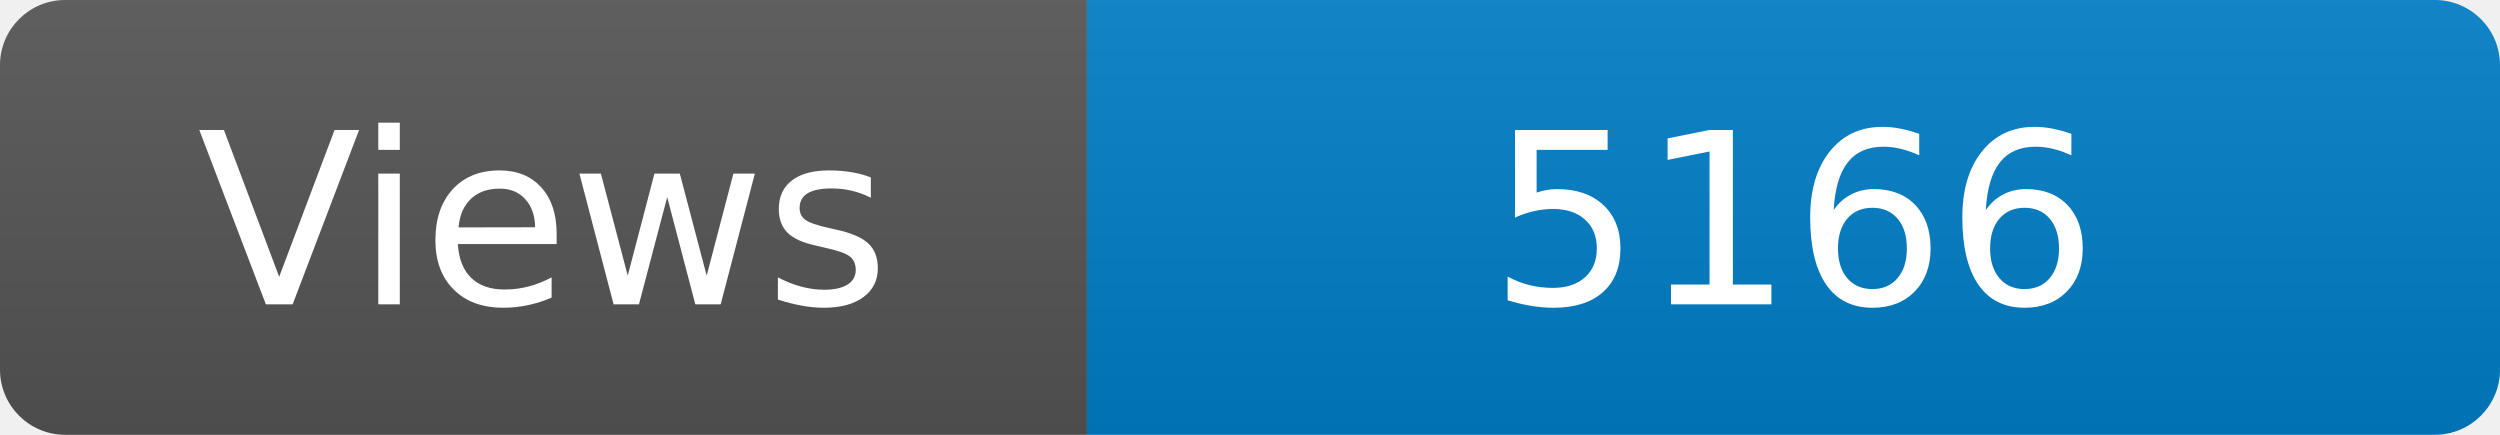
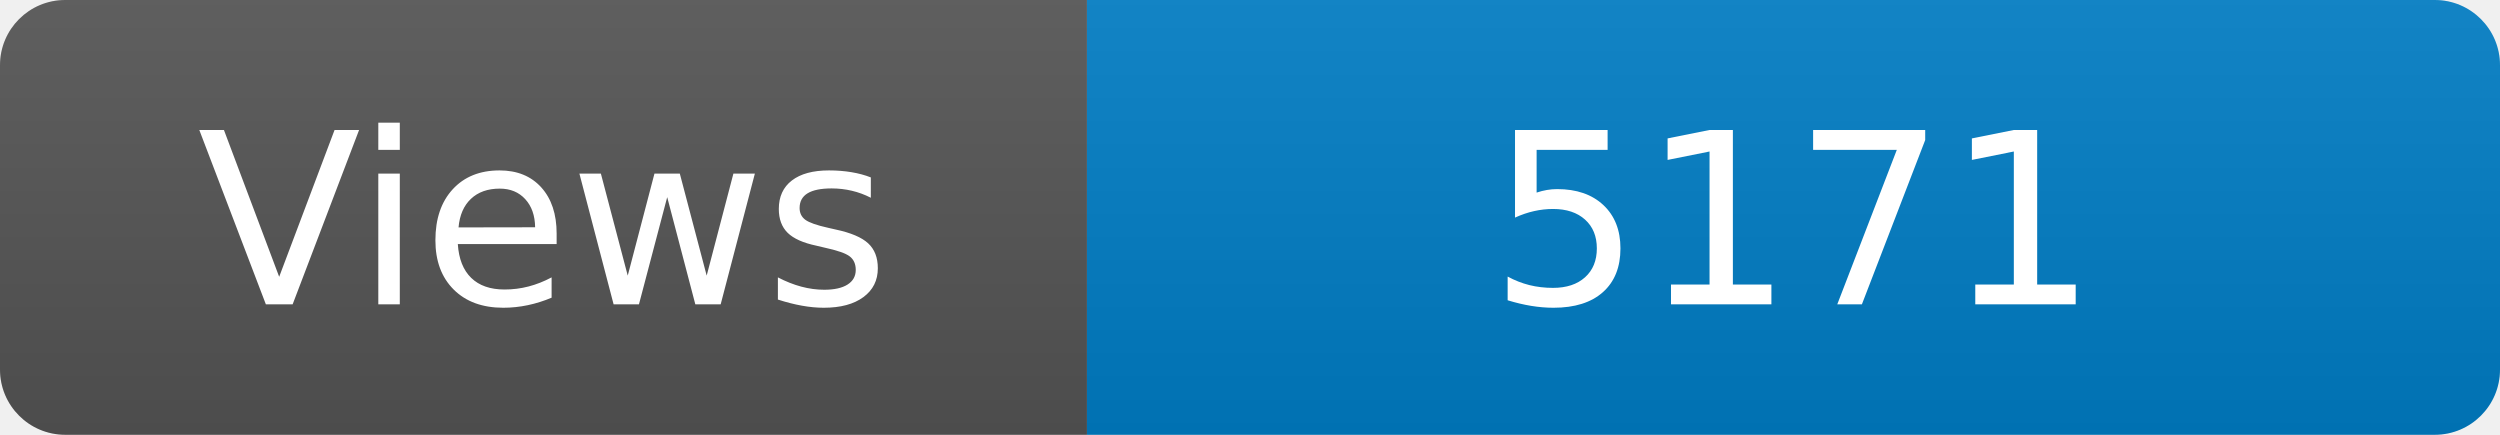
<svg xmlns="http://www.w3.org/2000/svg" width="115" height="20" role="img" aria-label="Maintained?: yes">
  <linearGradient id="s" x2="0" y2="100%">
    <stop offset="0" stop-color="#bbb" stop-opacity=".1" />
    <stop offset="1" stop-opacity=".1" />
  </linearGradient>
  <clipPath id="r">
    <rect width="115" height="20" rx="3" fill="#fff" />
  </clipPath>
  <g clip-path="url(#r)">
    <rect width="50" height="20" fill="#555" />
    <rect x="50" width="160" height="20" fill="#007ec6" />
    <rect width="115" height="20" fill="url(#s)" />
  </g>
  <g fill="#fff" text-anchor="middle" font-family="Verdana,Geneva,DejaVu Sans,sans-serif" font-size="110">
    <text x="250" y="140" transform="scale(.1)" fill="#fff">Views</text>
-     <text x="825" y="140" transform="scale(.1)" fill="#fff">5166</text>
+     <text x="825" y="140" transform="scale(.1)" fill="#fff">5171</text>
  </g>
</svg>
